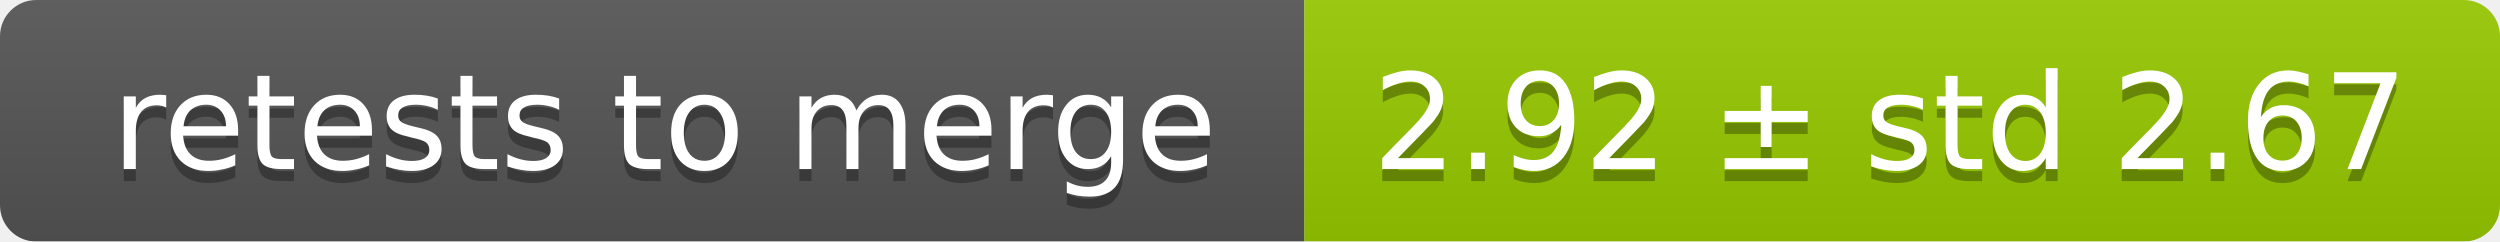
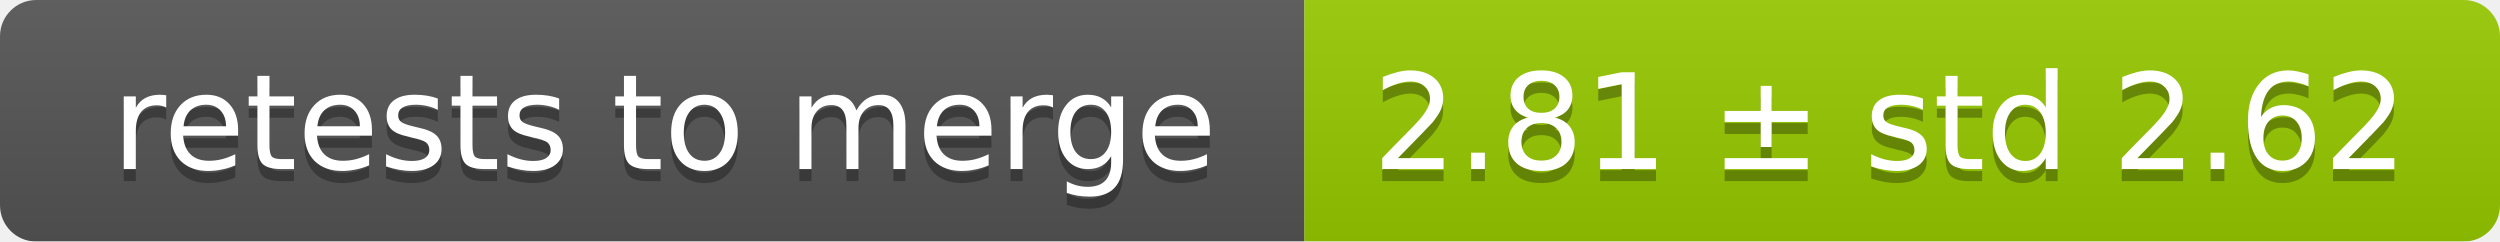
<svg xmlns="http://www.w3.org/2000/svg" width="207" height="20">
  <linearGradient id="smooth" x2="0" y2="100%">
    <stop offset="0" stop-color="#bbb" stop-opacity=".1" />
    <stop offset="1" stop-opacity=".1" />
  </linearGradient>
  <mask id="round">
    <rect width="207" height="20" rx="3" fill="#fff" />
  </mask>
  <g mask="url(#round)">
    <rect width="108" height="20" fill="#555" />
    <rect x="108" width="99" height="20" fill="#97ca00" />
    <rect width="207" height="20" fill="url(#smooth)" />
  </g>
  <g fill="#fff" text-anchor="middle" font-family="DejaVu Sans,Verdana,Geneva,sans-serif" font-size="11">
    <text x="55" y="15" fill="#010101" fill-opacity=".3">retests to merge</text>
    <text x="55" y="14">retests to merge</text>
-     <text x="156.5" y="15" fill="#010101" fill-opacity=".3">2.92 ± std 2.67</text>
-     <text x="156.5" y="14">2.92 ± std 2.67</text>
+     <text x="156.5" y="15" fill="#010101" fill-opacity=".3">2.81 ± std 2.62</text>
+     <text x="156.5" y="14">2.81 ± std 2.62</text>
  </g>
</svg>
